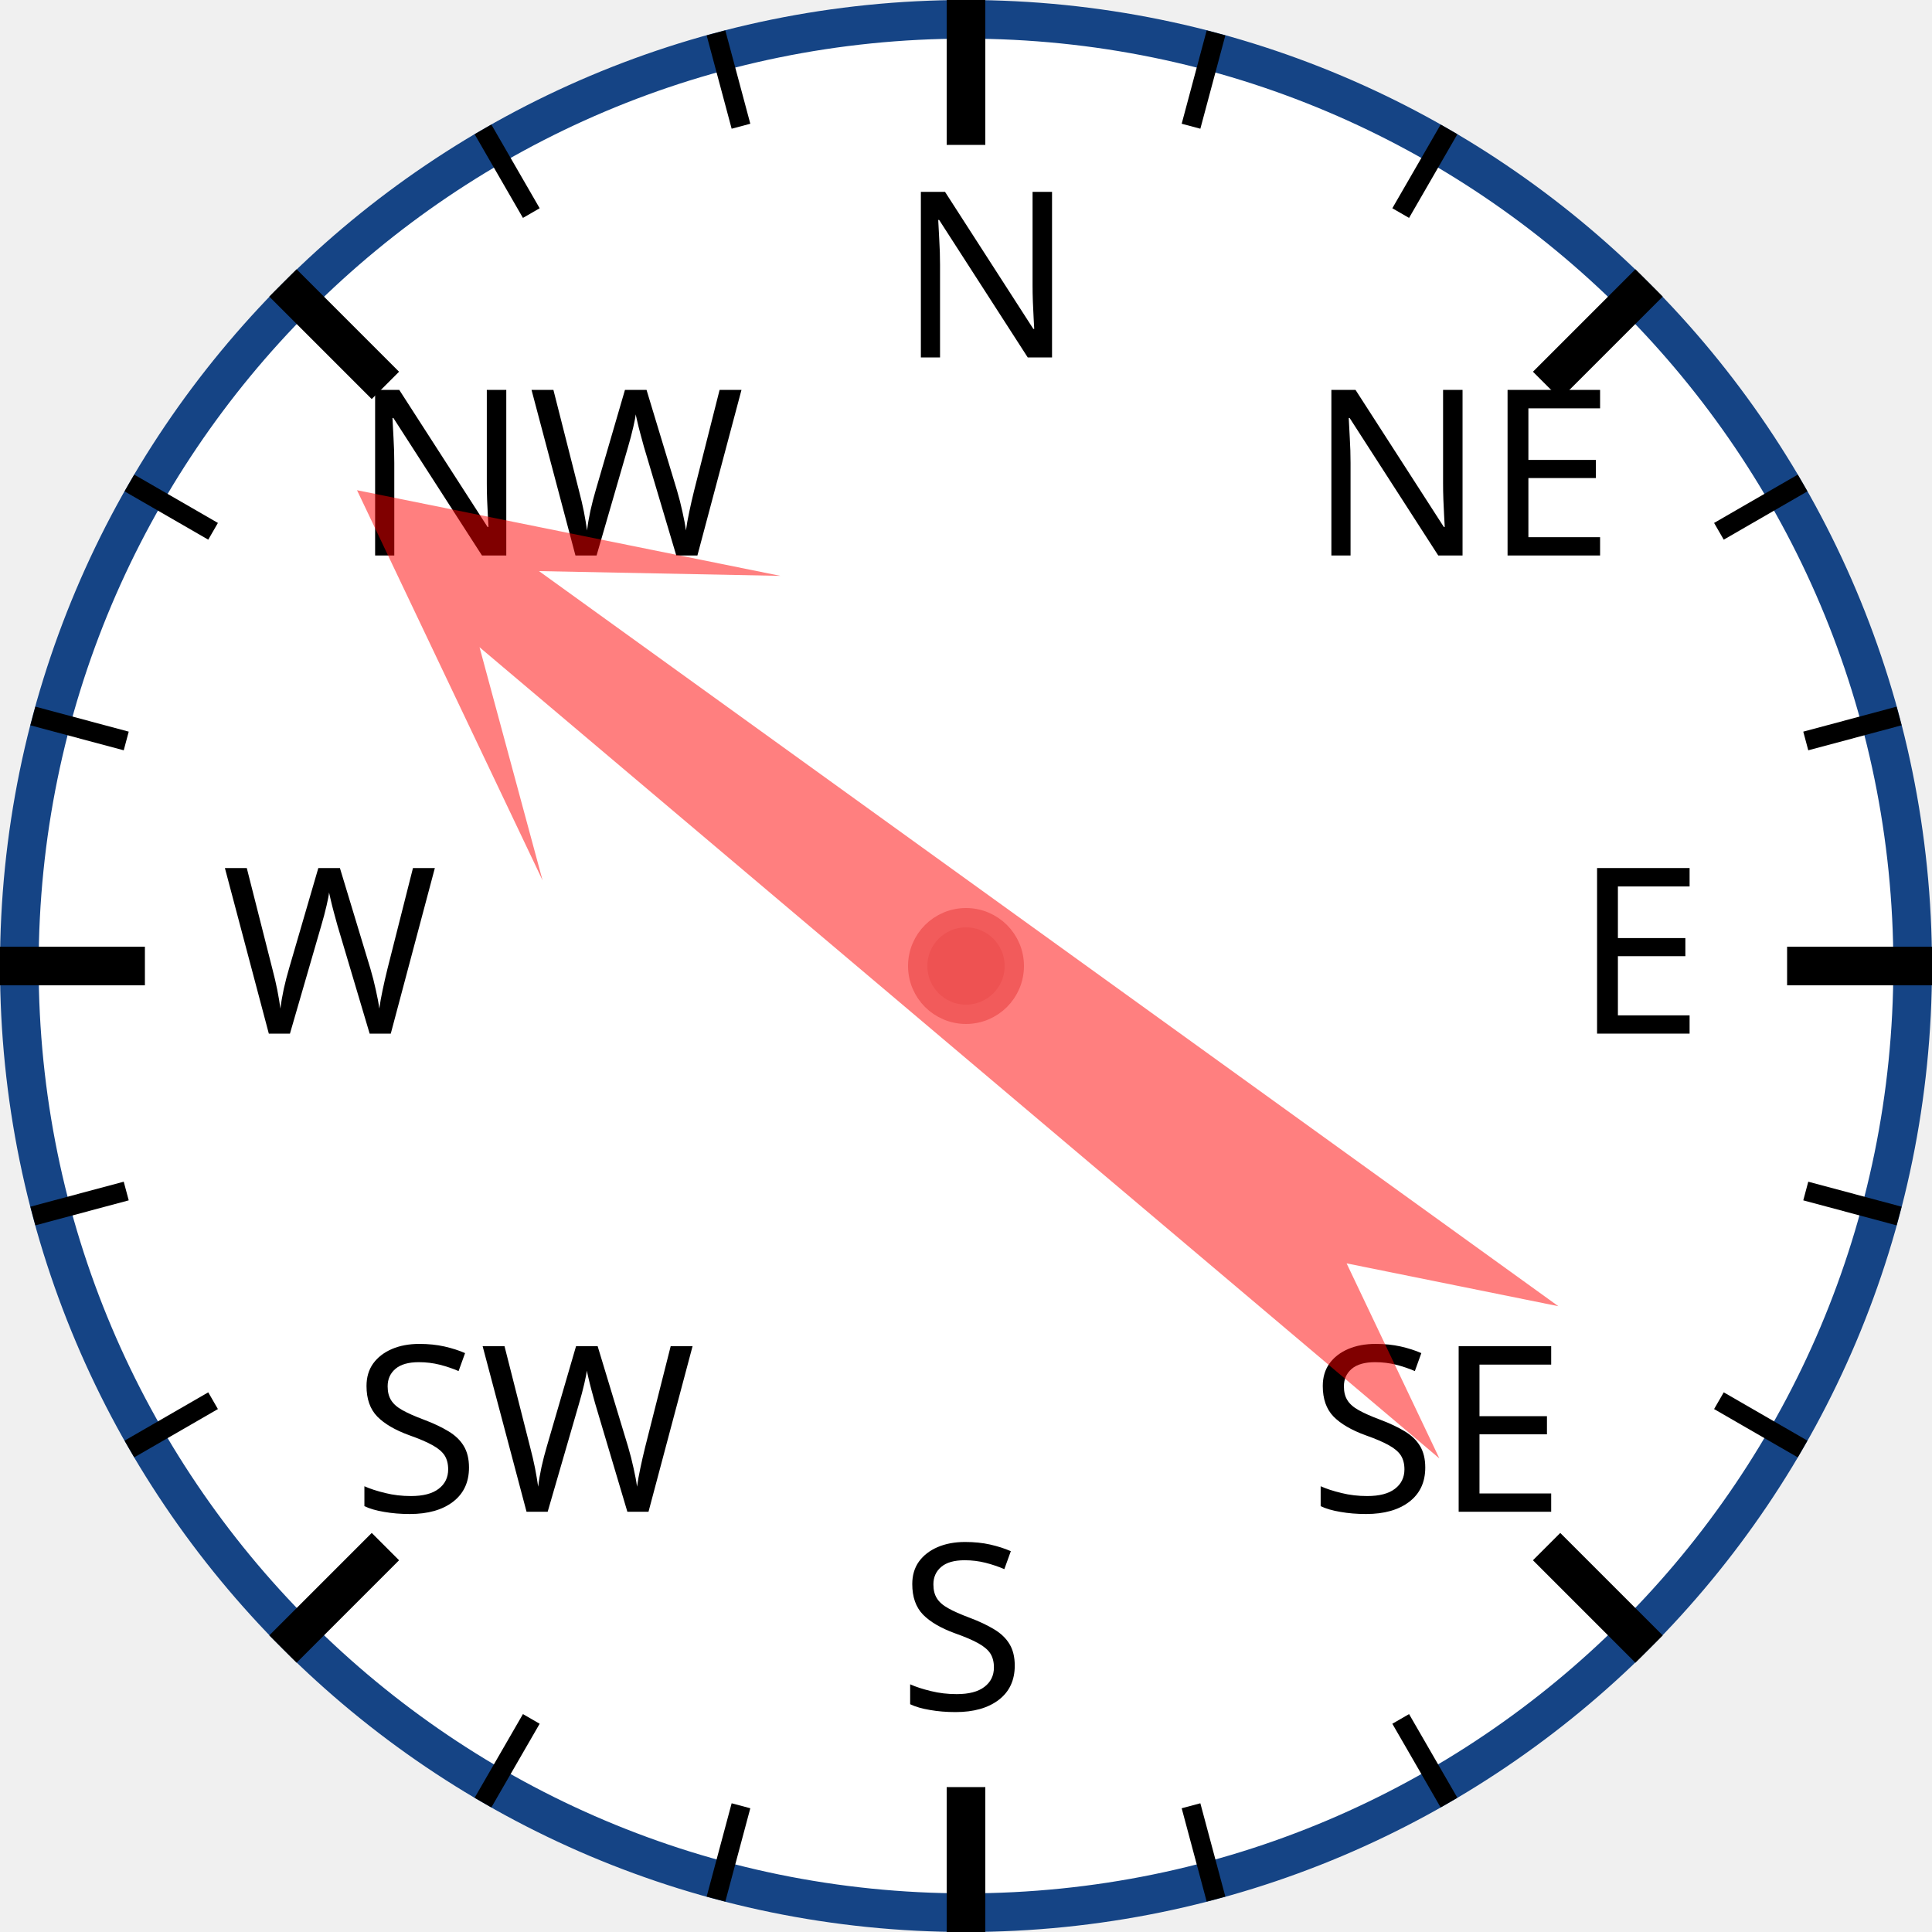
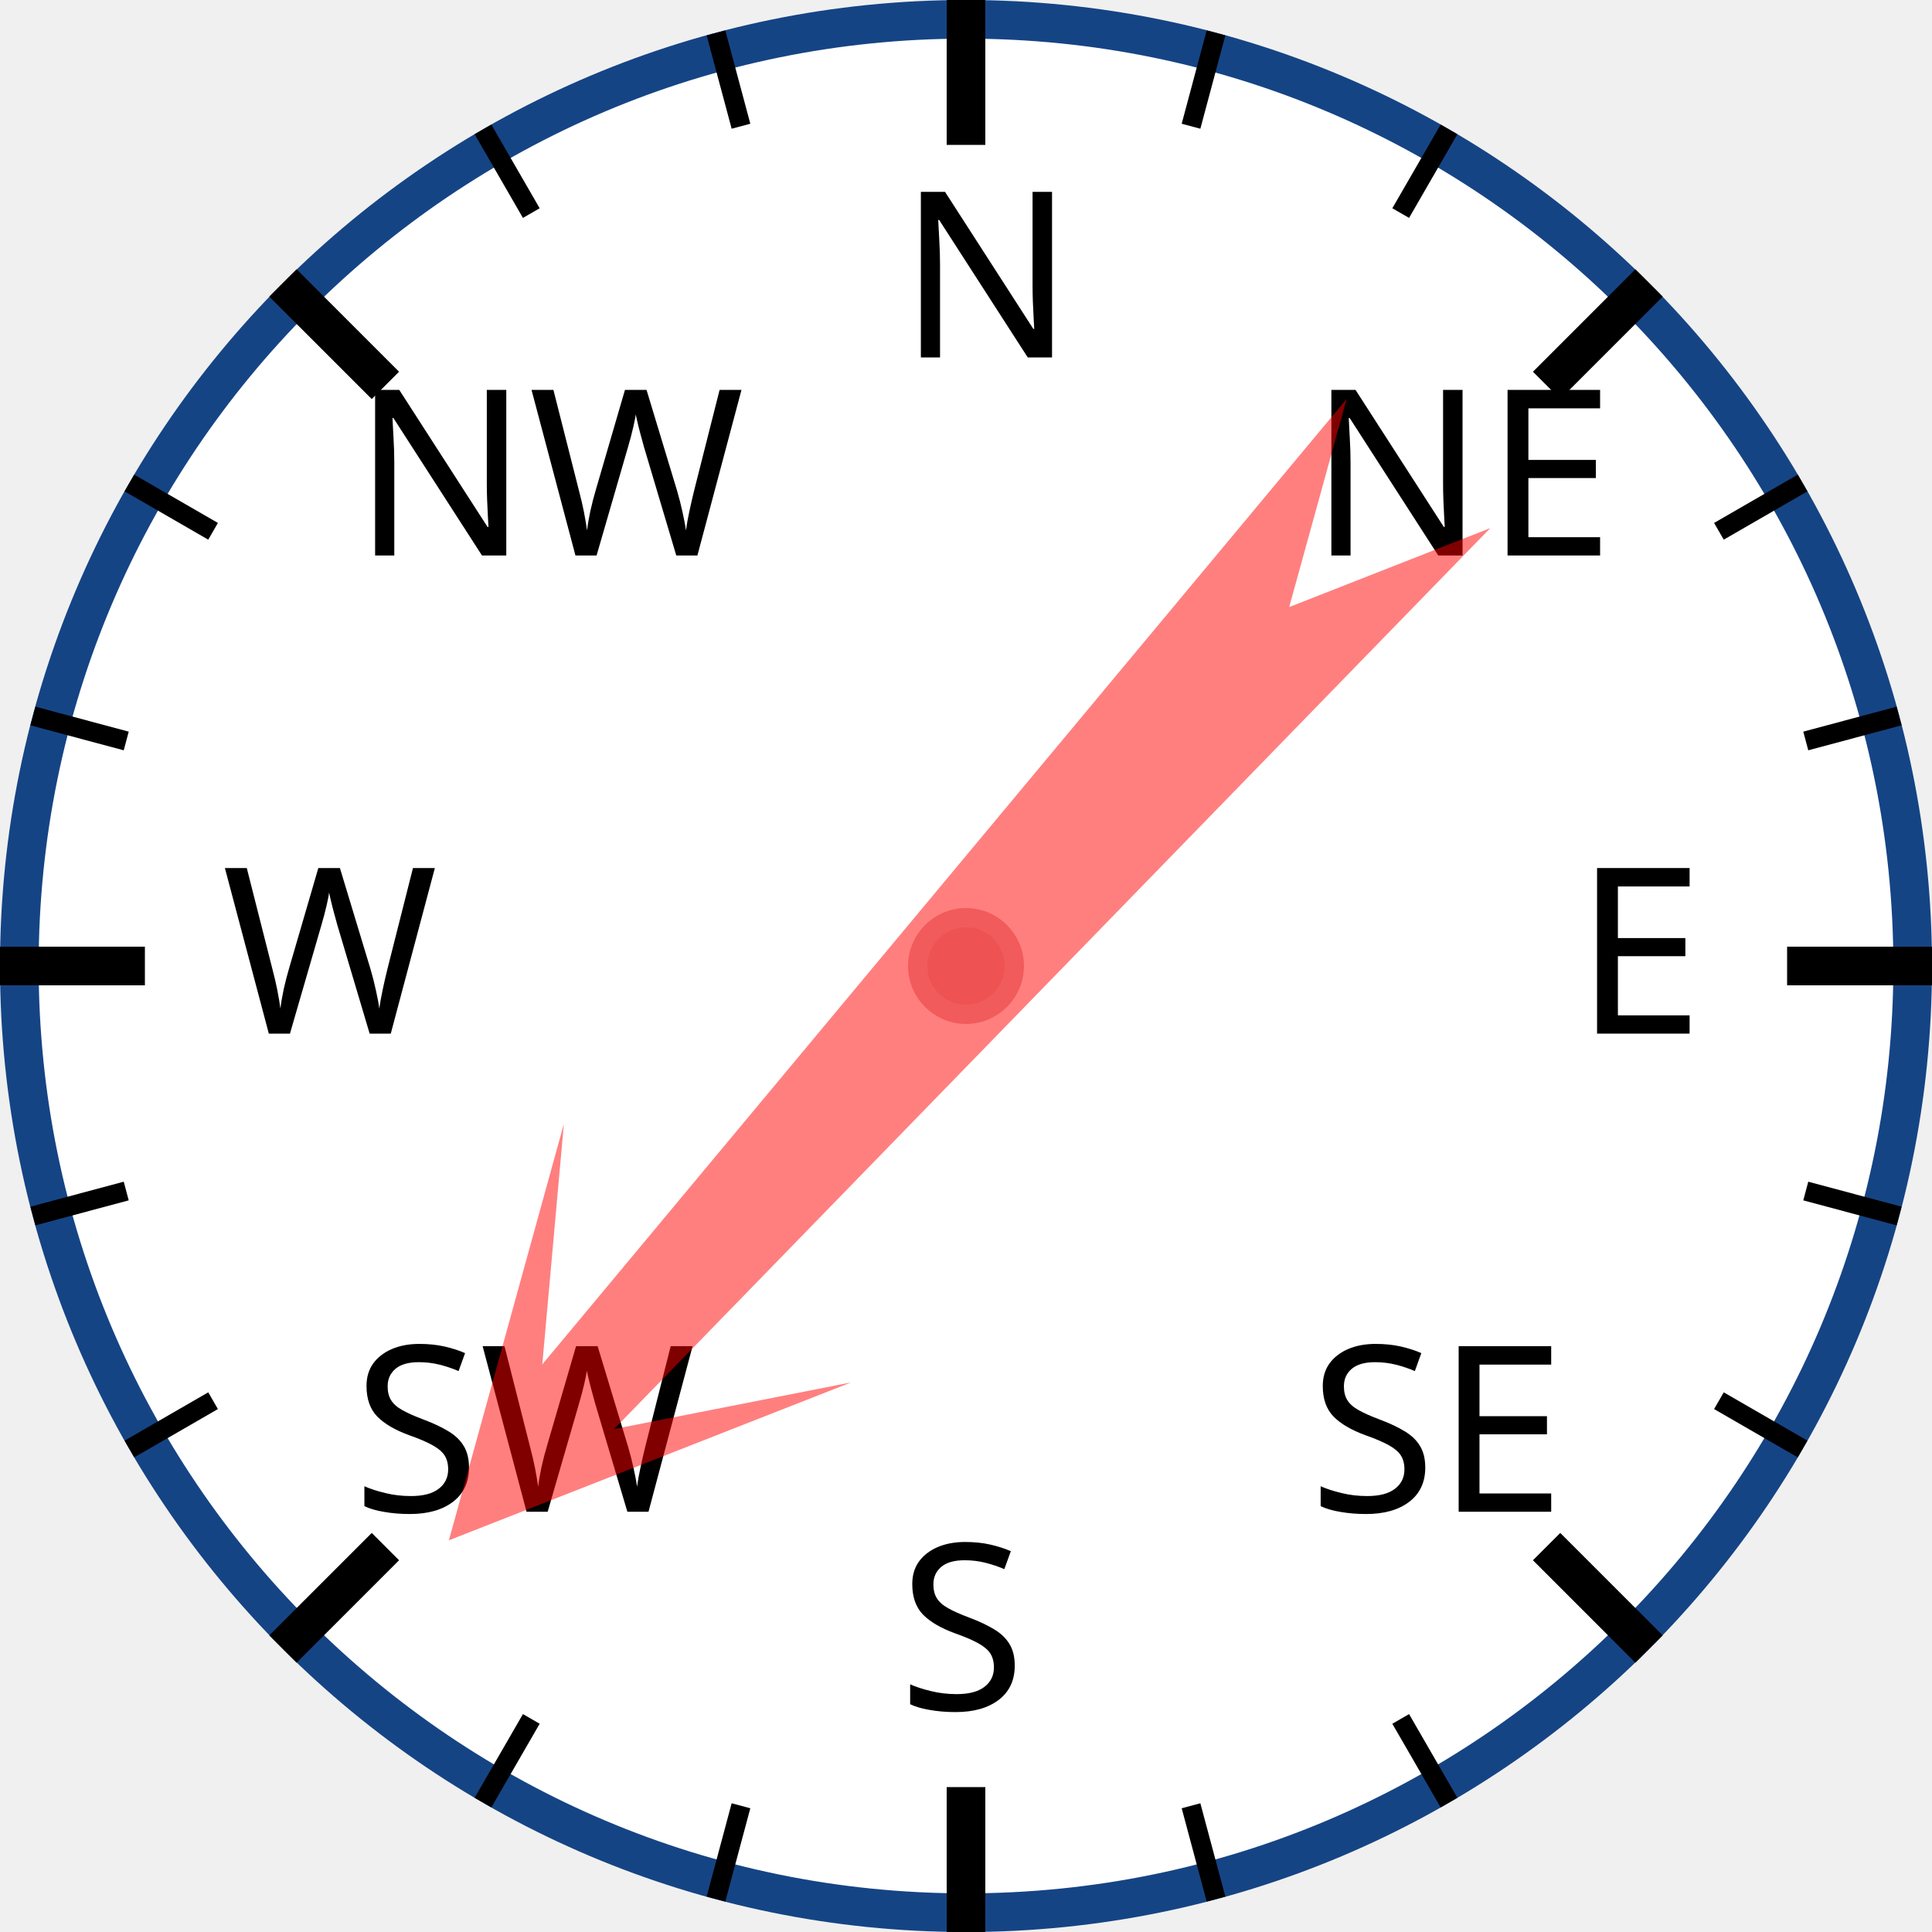
<svg xmlns="http://www.w3.org/2000/svg" width="120px" height="120px" viewBox="0 0 200 200">
  <circle cx="100" cy="100" r="98" style="fill: white; stroke: #154485; stroke-width: 4;" />
  <text x="93.0" y="37.0" style="font-family: sans-serif; font-size: 18pt;">N</text>
  <line x1="100.0" y1="0.0" x2="100.0" y2="15.0" style="stroke: black; stroke-width: 4;" />
  <line x1="74.118" y1="3.407" x2="76.706" y2="13.067" style="stroke: black; stroke-width: 2;" />
  <line x1="50" y1="13.397" x2="55" y2="22.058" style="stroke: black; stroke-width: 2;" />
  <text x="36.503" y="57.503" style="font-family: sans-serif; font-size: 18pt;">NW</text>
  <line x1="29.289" y1="29.289" x2="39.896" y2="39.896" style="stroke: black; stroke-width: 4;" />
  <line x1="13.397" y1="50" x2="22.058" y2="55" style="stroke: black; stroke-width: 2;" />
  <line x1="3.407" y1="74.118" x2="13.067" y2="76.706" style="stroke: black; stroke-width: 2;" />
  <text x="23.0" y="107.0" style="font-family: sans-serif; font-size: 18pt;">W</text>
  <line x1="0.0" y1="100.0" x2="15.0" y2="100.0" style="stroke: black; stroke-width: 4;" />
  <line x1="3.407" y1="125.882" x2="13.067" y2="123.294" style="stroke: black; stroke-width: 2;" />
  <line x1="13.397" y1="150" x2="22.058" y2="145" style="stroke: black; stroke-width: 2;" />
  <text x="36.503" y="156.497" style="font-family: sans-serif; font-size: 18pt;">SW</text>
  <line x1="29.289" y1="170.711" x2="39.896" y2="160.104" style="stroke: black; stroke-width: 4;" />
  <line x1="50" y1="186.603" x2="55" y2="177.942" style="stroke: black; stroke-width: 2;" />
  <line x1="74.118" y1="196.593" x2="76.706" y2="186.933" style="stroke: black; stroke-width: 2;" />
  <text x="93" y="177.0" style="font-family: sans-serif; font-size: 18pt;">S</text>
  <line x1="100" y1="200.0" x2="100" y2="185.0" style="stroke: black; stroke-width: 4;" />
  <line x1="125.882" y1="196.593" x2="123.294" y2="186.933" style="stroke: black; stroke-width: 2;" />
  <line x1="150.0" y1="186.603" x2="145.0" y2="177.942" style="stroke: black; stroke-width: 2;" />
  <text x="135.497" y="156.497" style="font-family: sans-serif; font-size: 18pt;">SE</text>
  <line x1="170.711" y1="170.711" x2="160.104" y2="160.104" style="stroke: black; stroke-width: 4;" />
  <line x1="186.603" y1="150" x2="177.942" y2="145" style="stroke: black; stroke-width: 2;" />
  <line x1="196.593" y1="125.882" x2="186.933" y2="123.294" style="stroke: black; stroke-width: 2;" />
  <text x="163.0" y="107" style="font-family: sans-serif; font-size: 18pt;">E</text>
  <line x1="200.0" y1="100" x2="185.0" y2="100" style="stroke: black; stroke-width: 4;" />
  <line x1="196.593" y1="74.118" x2="186.933" y2="76.706" style="stroke: black; stroke-width: 2;" />
  <line x1="186.603" y1="50" x2="177.942" y2="55" style="stroke: black; stroke-width: 2;" />
  <text x="135.497" y="57.503" style="font-family: sans-serif; font-size: 18pt;">NE</text>
  <line x1="170.711" y1="29.289" x2="160.104" y2="39.896" style="stroke: black; stroke-width: 4;" />
  <line x1="150" y1="13.397" x2="145" y2="22.058" style="stroke: black; stroke-width: 2;" />
  <line x1="125.882" y1="3.407" x2="123.294" y2="13.067" style="stroke: black; stroke-width: 2;" />
-   <polygon points="100 20 120 60 105 40 110 170 100 150 90 170 95 40 80 60" style="fill: red; fill-opacity: 0.5;" transform="rotate(308,100,100)" />
+   <polygon points="100 20 120 60 105 40 110 170 100 150 90 170 95 40 80 60" style="fill: red; fill-opacity: 0.5;" transform="rotate(222,100,100)" />
  <circle cx="100" cy="100" r="5" style="fill: #EE5252; stroke: #F25B5B; stroke-width: 2;" />
</svg>
